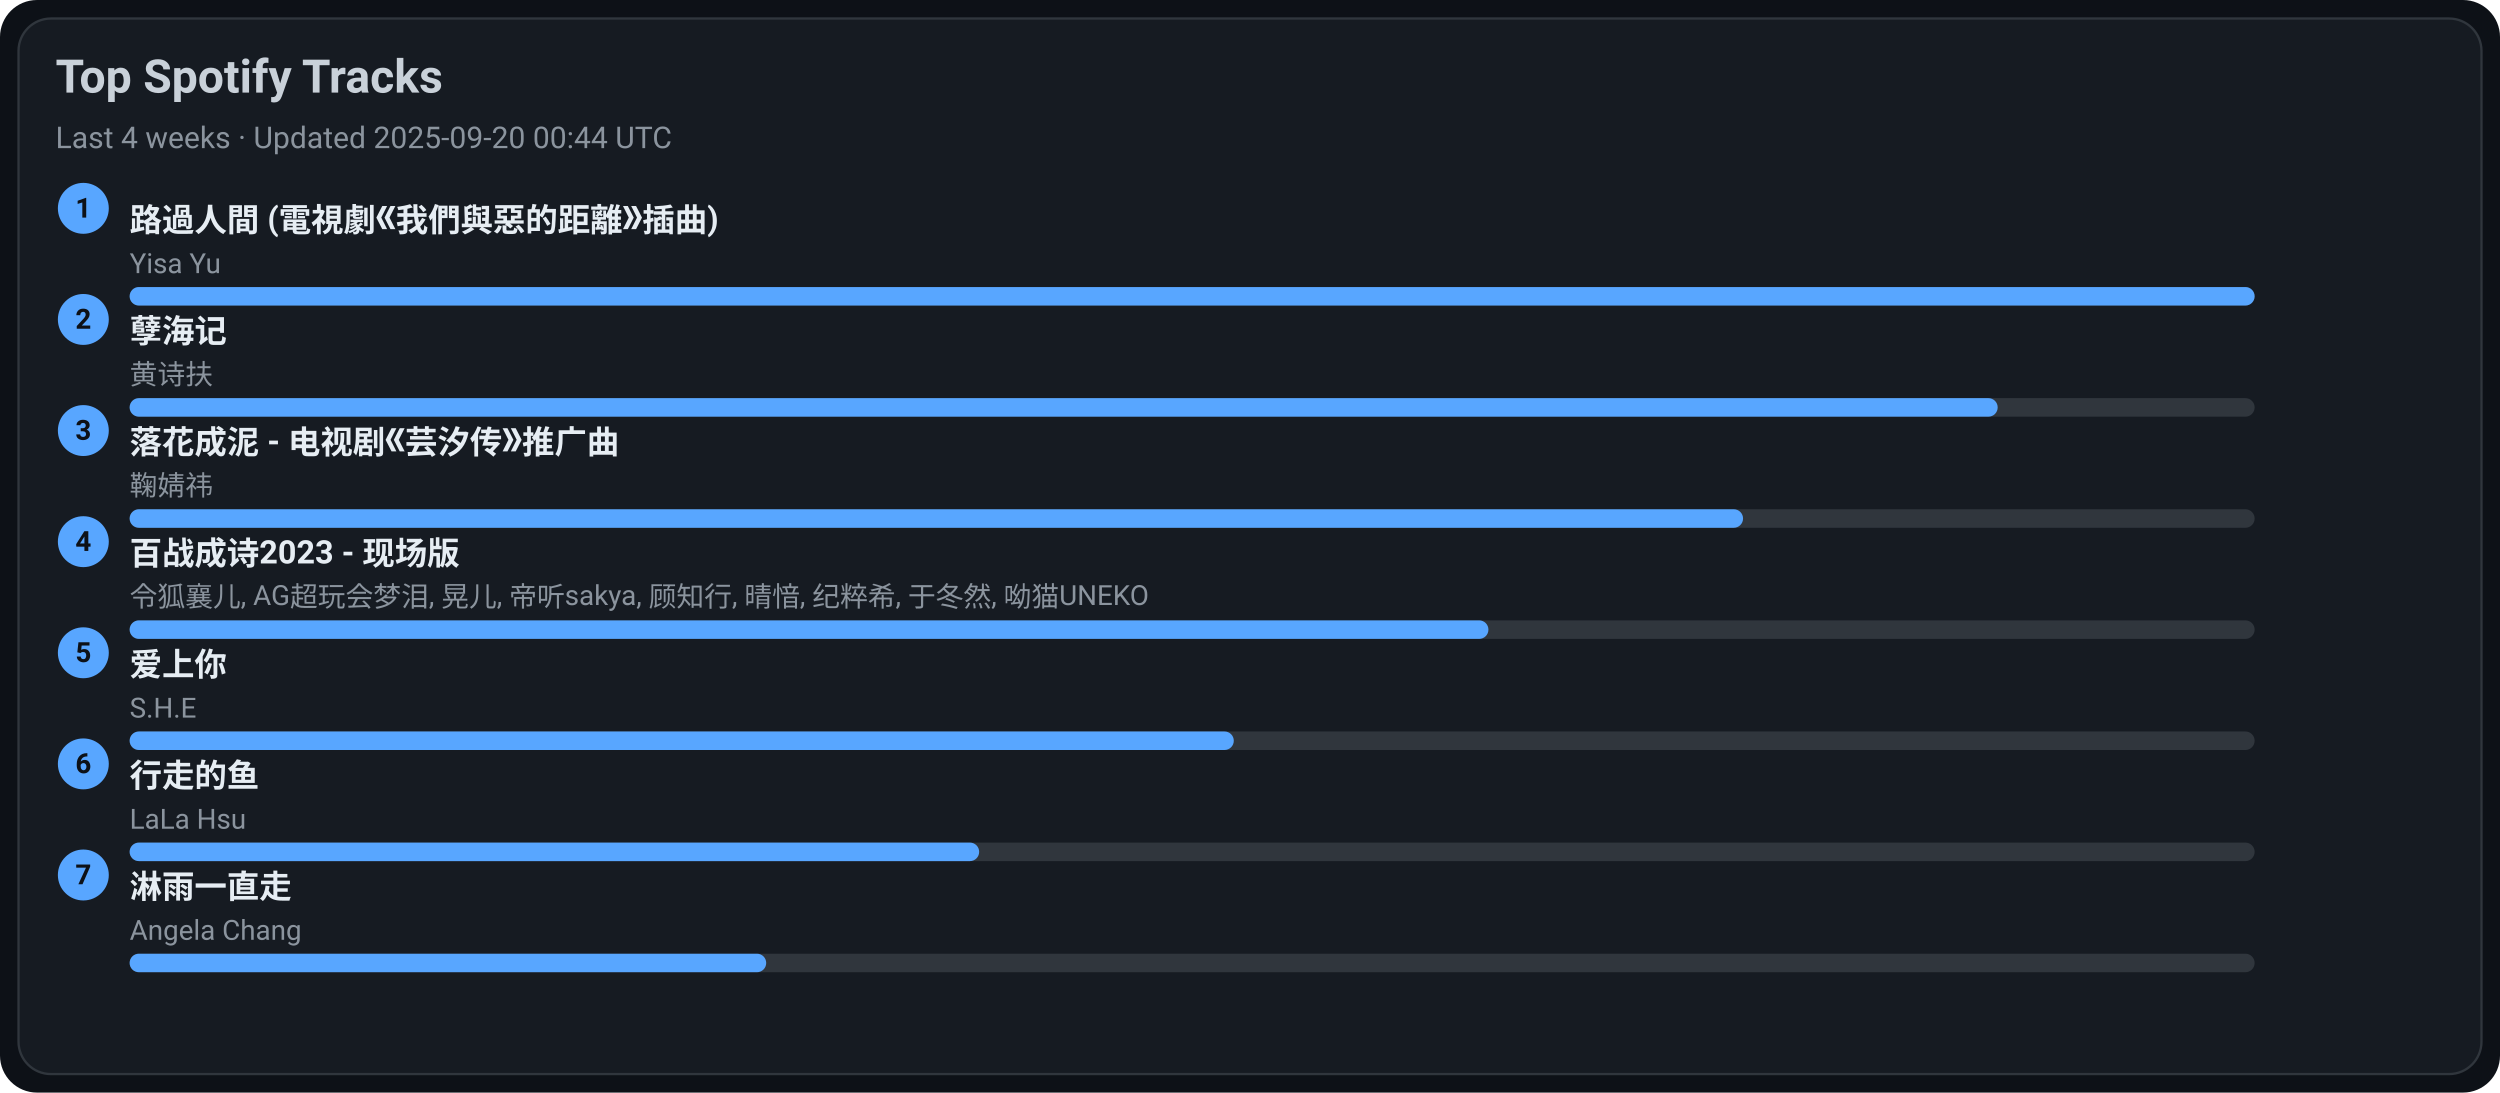
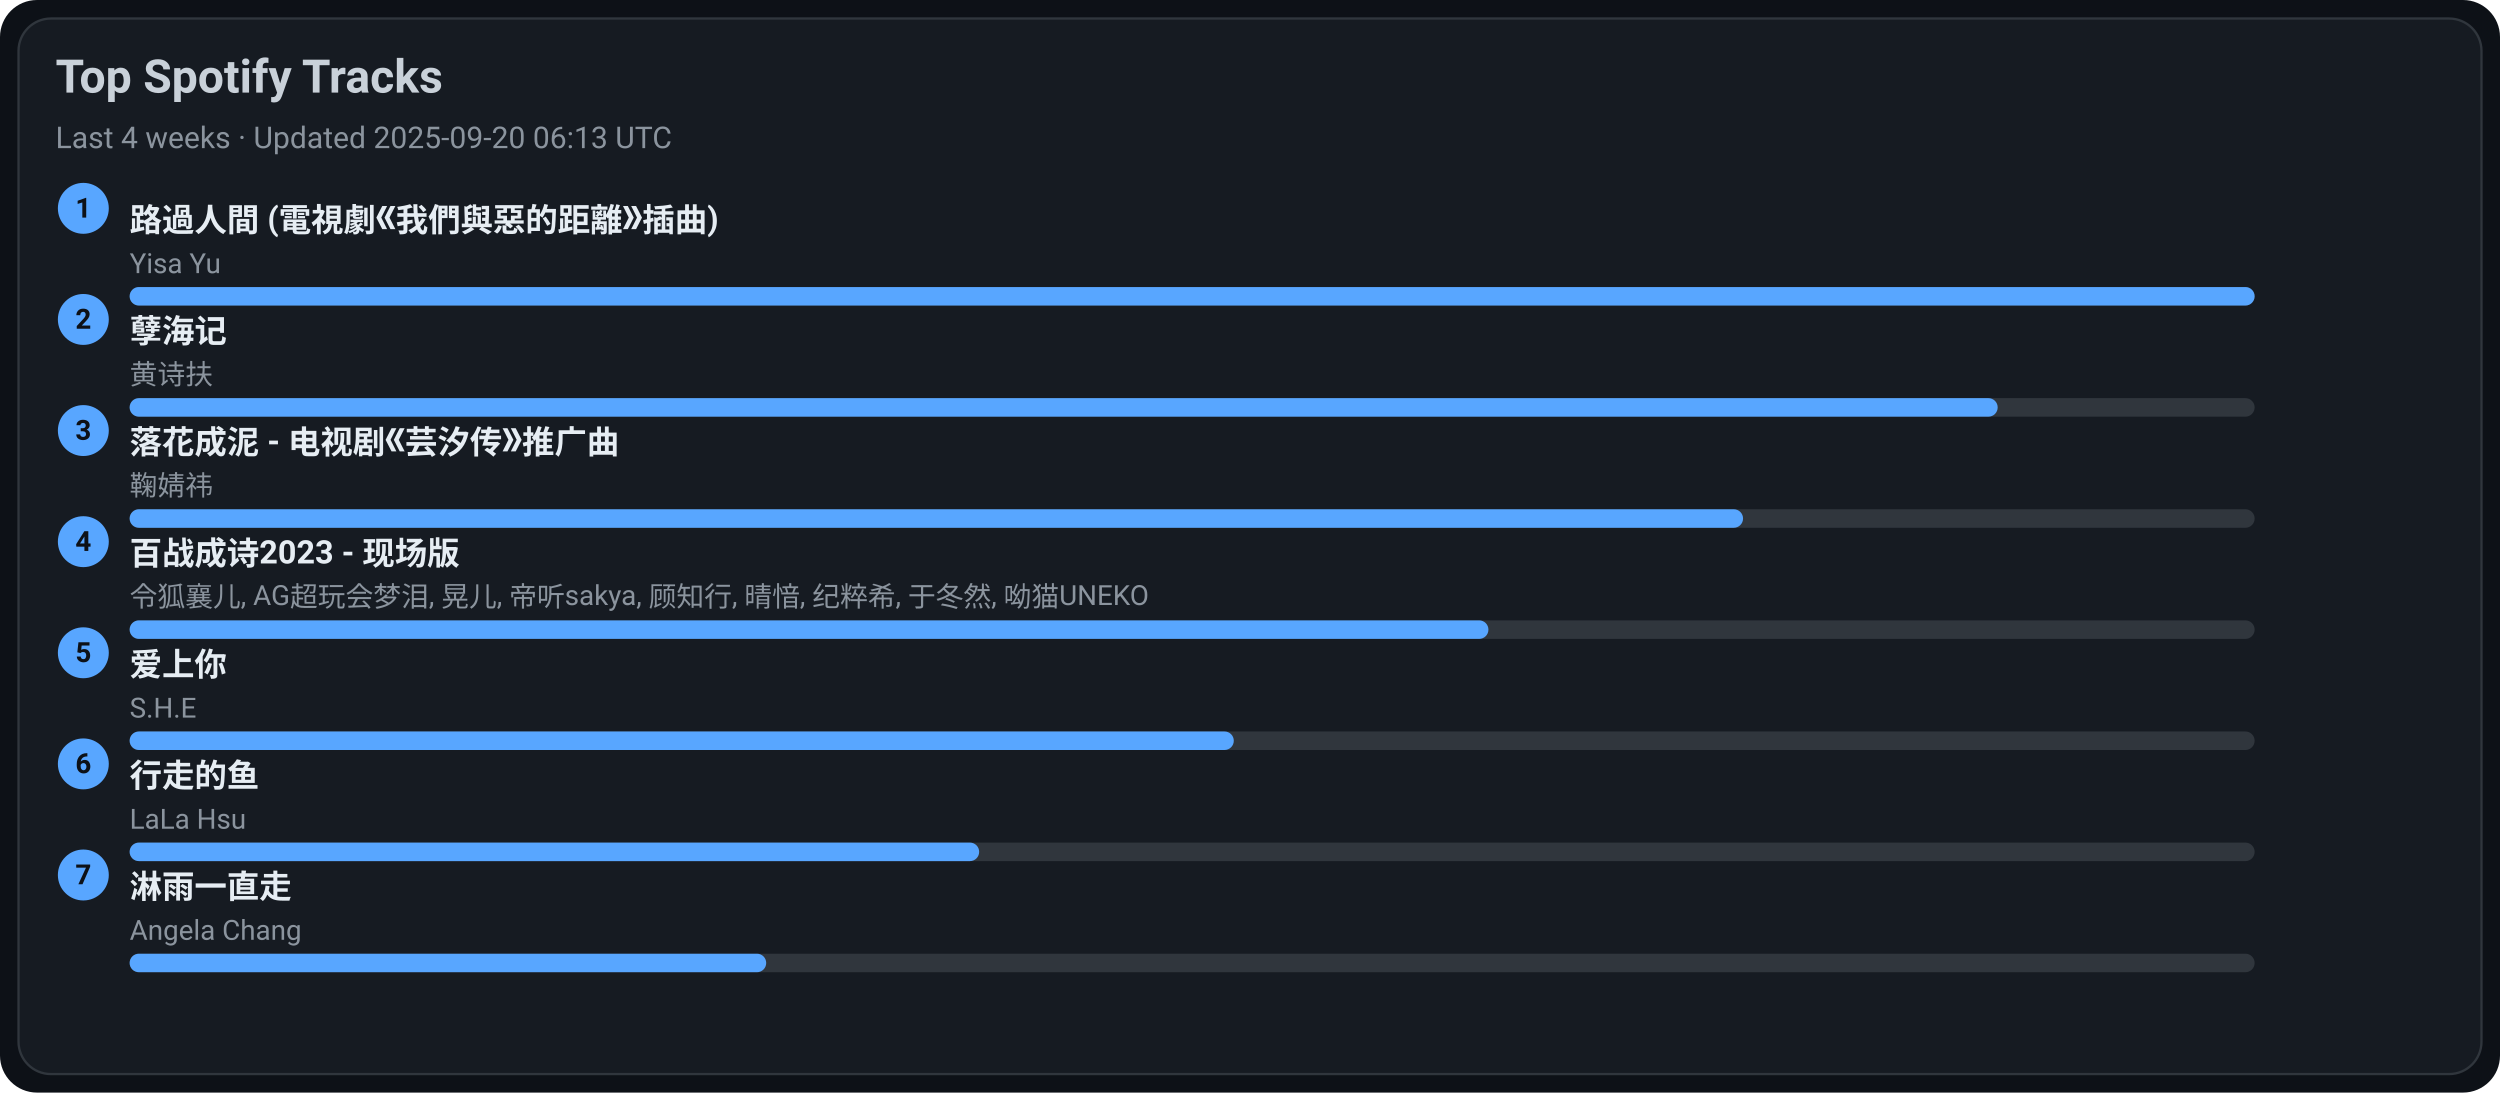
<svg xmlns="http://www.w3.org/2000/svg" width="1080" height="472" viewBox="0 0 1080 472">
  <style>text{font-family:-apple-system,BlinkMacSystemFont,Segoe UI,Roboto,Ubuntu,Helvetica Neue,Arial,Noto Sans,sans-serif}</style>
  <rect width="1080" height="472" rx="16" fill="#0d1117" />
  <rect x="8" y="8" width="1064" height="456" rx="14" fill="#161b22" stroke="#30363d" />
  <text x="24" y="40" font-size="20" fill="#c9d1d9" font-weight="600">Top Spotify Tracks</text>
-   <text x="24" y="64" font-size="13" fill="#8b949e">Last 4 weeks · Updated 2025-09-20 00:44 UTC</text>
+   <text x="24" y="64" font-size="13" fill="#8b949e">Last 4 weeks · Updated 2025-09-20 06:13 UTC</text>
  <circle cx="36" cy="90" r="11" fill="#58a6ff" />
  <text x="36" y="94" text-anchor="middle" font-size="12" fill="#0d1117" font-weight="700">1</text>
  <a href="https://open.spotify.com/track/1ZSleGniKMWNrWvK5cGALO" target="_blank" rel="noopener noreferrer">
    <text x="56" y="100" font-size="14" fill="#e6edf3" font-weight="600">路過人間 (電視劇《我們與惡的距離》插曲)</text>
  </a>
  <text x="56" y="118" font-size="12" fill="#8b949e">Yisa Yu</text>
  <rect x="56" y="124" width="918" height="8" rx="4" fill="#30363d" />
  <rect x="56" y="124" width="918" height="8" rx="4" fill="#58a6ff" />
  <circle cx="36" cy="138" r="11" fill="#58a6ff" />
  <text x="36" y="142" text-anchor="middle" font-size="12" fill="#0d1117" font-weight="700">2</text>
  <a href="https://open.spotify.com/track/3eIovUMhirNN6btJbpzNqD" target="_blank" rel="noopener noreferrer">
    <text x="56" y="148" font-size="14" fill="#e6edf3" font-weight="600">孽海记</text>
  </a>
  <text x="56" y="166" font-size="12" fill="#8b949e">黄诗扶</text>
  <rect x="56" y="172" width="918" height="8" rx="4" fill="#30363d" />
  <rect x="56" y="172" width="807" height="8" rx="4" fill="#58a6ff" />
  <circle cx="36" cy="186" r="11" fill="#58a6ff" />
  <text x="36" y="190" text-anchor="middle" font-size="12" fill="#0d1117" font-weight="700">3</text>
  <a href="https://open.spotify.com/track/3kOZsJz3crGIWWHeoCNa0O" target="_blank" rel="noopener noreferrer">
    <text x="56" y="196" font-size="14" fill="#e6edf3" font-weight="600">落花成泥 - 电视剧《芸汐传》推广曲</text>
  </a>
  <text x="56" y="214" font-size="12" fill="#8b949e">鞠婧祎</text>
  <rect x="56" y="220" width="918" height="8" rx="4" fill="#30363d" />
  <rect x="56" y="220" width="697" height="8" rx="4" fill="#58a6ff" />
  <circle cx="36" cy="234" r="11" fill="#58a6ff" />
  <text x="36" y="238" text-anchor="middle" font-size="12" fill="#0d1117" font-weight="700">4</text>
  <a href="https://open.spotify.com/track/2gttnS8fWnDwziLFt2TLEi" target="_blank" rel="noopener noreferrer">
    <text x="56" y="244" font-size="14" fill="#e6edf3" font-weight="600">百战成诗2023 - 现场版</text>
  </a>
  <text x="56" y="262" font-size="12" fill="#8b949e">令狐襄儿, AG超玩会梦泪, 晃儿, 帝听sakya, 顾知行, 晴愔, 纪粹希, 于冬然, 呦猫UNEKO</text>
  <rect x="56" y="268" width="918" height="8" rx="4" fill="#30363d" />
  <rect x="56" y="268" width="587" height="8" rx="4" fill="#58a6ff" />
  <circle cx="36" cy="282" r="11" fill="#58a6ff" />
  <text x="36" y="286" text-anchor="middle" font-size="12" fill="#0d1117" font-weight="700">5</text>
  <a href="https://open.spotify.com/track/4hcNpo1rtbzyNswsM5byTf" target="_blank" rel="noopener noreferrer">
    <text x="56" y="292" font-size="14" fill="#e6edf3" font-weight="600">爱上你</text>
  </a>
  <text x="56" y="310" font-size="12" fill="#8b949e">S.H.E</text>
  <rect x="56" y="316" width="918" height="8" rx="4" fill="#30363d" />
  <rect x="56" y="316" width="477" height="8" rx="4" fill="#58a6ff" />
  <circle cx="36" cy="330" r="11" fill="#58a6ff" />
  <text x="36" y="334" text-anchor="middle" font-size="12" fill="#0d1117" font-weight="700">6</text>
  <a href="https://open.spotify.com/track/5tGyQ1cWTaHBfZSHWr8AZb" target="_blank" rel="noopener noreferrer">
    <text x="56" y="340" font-size="14" fill="#e6edf3" font-weight="600">行走的鱼</text>
  </a>
  <text x="56" y="358" font-size="12" fill="#8b949e">LaLa Hsu</text>
  <rect x="56" y="364" width="918" height="8" rx="4" fill="#30363d" />
  <rect x="56" y="364" width="367" height="8" rx="4" fill="#58a6ff" />
  <circle cx="36" cy="378" r="11" fill="#58a6ff" />
  <text x="36" y="382" text-anchor="middle" font-size="12" fill="#0d1117" font-weight="700">7</text>
  <a href="https://open.spotify.com/track/5AwdQtK9c0ogafVxM8EWte" target="_blank" rel="noopener noreferrer">
    <text x="56" y="388" font-size="14" fill="#e6edf3" font-weight="600">淋雨一直走</text>
  </a>
  <text x="56" y="406" font-size="12" fill="#8b949e">Angela Chang</text>
  <rect x="56" y="412" width="918" height="8" rx="4" fill="#30363d" />
  <rect x="56" y="412" width="275" height="8" rx="4" fill="#58a6ff" />
</svg>
